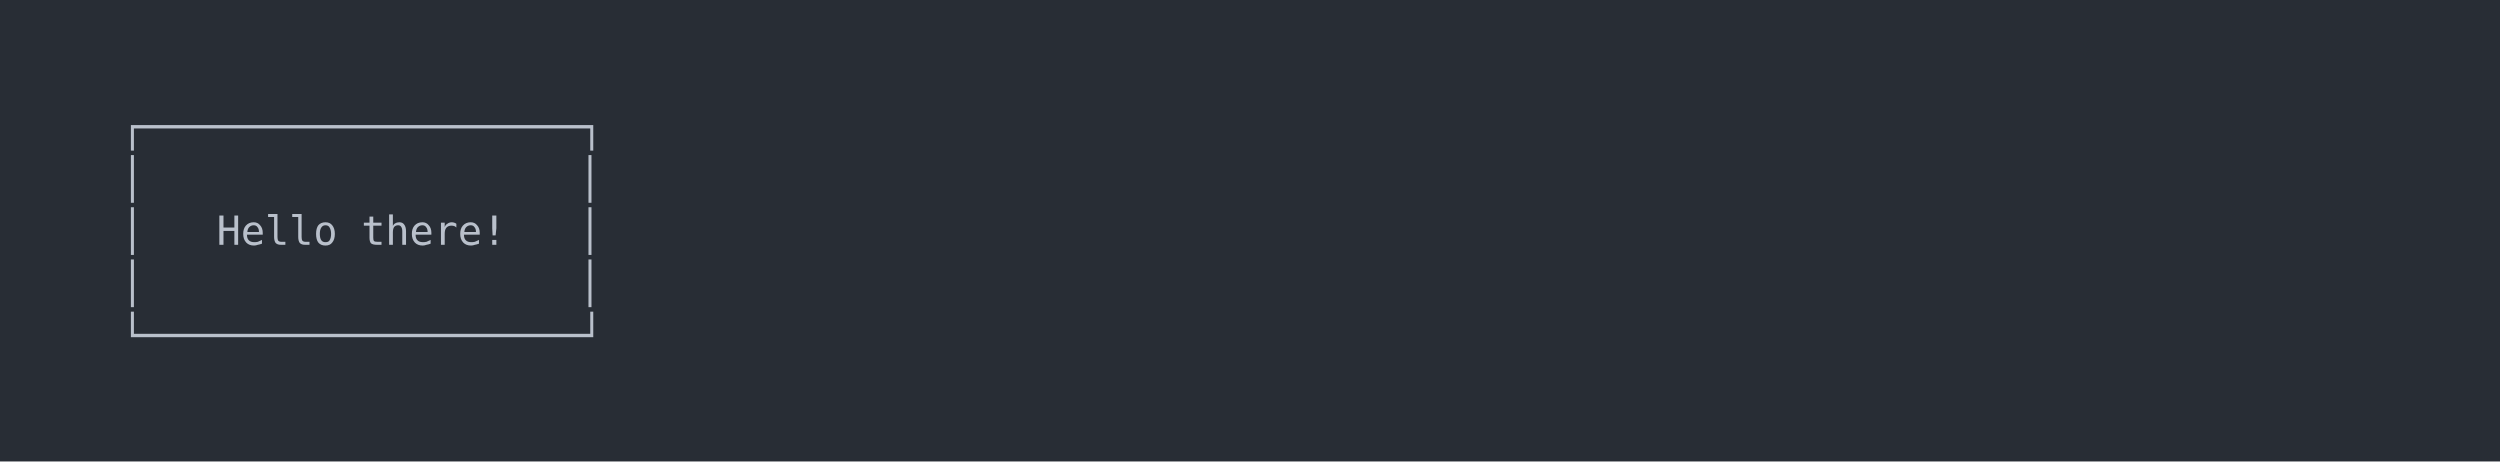
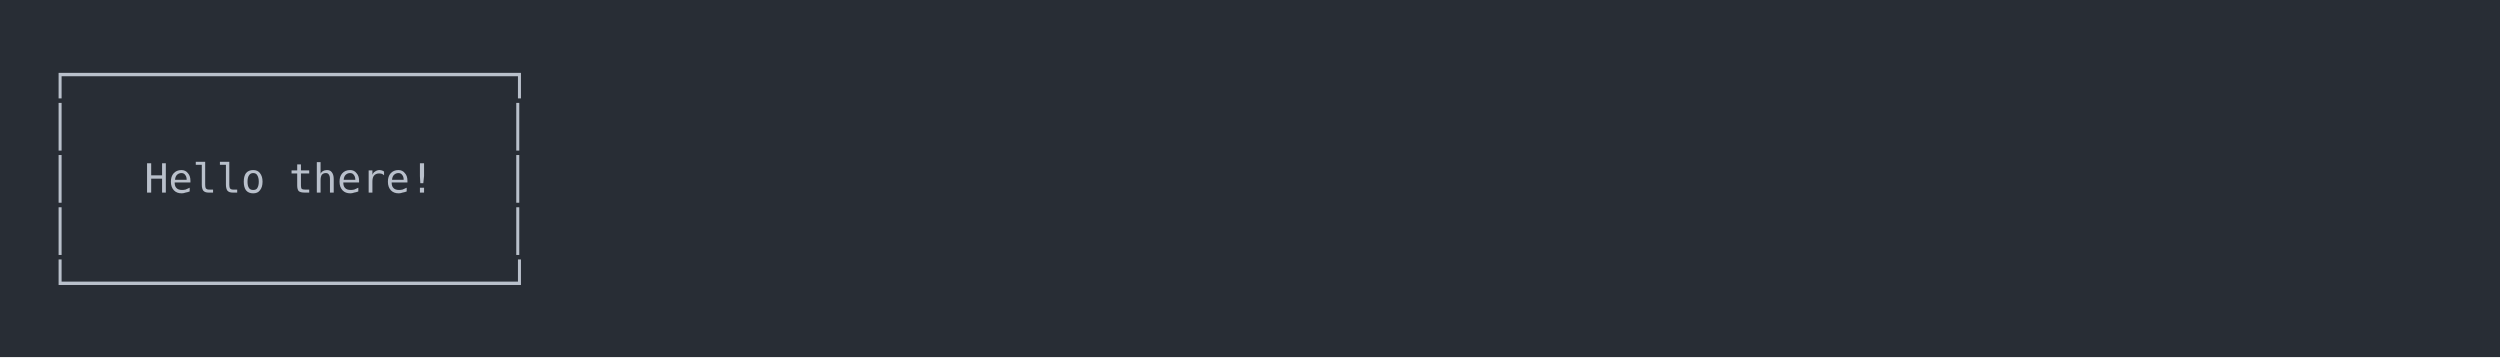
- <svg xmlns="http://www.w3.org/2000/svg" xmlns:xlink="http://www.w3.org/1999/xlink" width="1040" height="191.97">
-   <rect width="1040" height="191.97" rx="0" ry="0" class="a" />
-   <svg height="151.97" viewBox="0 0 100 15.197" width="1000" x="20" y="20">
+ <svg xmlns="http://www.w3.org/2000/svg" xmlns:xlink="http://www.w3.org/1999/xlink" width="1040" height="148.55">
+   <rect width="1040" height="148.55" rx="0" ry="0" class="a" />
+   <svg height="108.55" viewBox="0 0 100 10.855" width="1000" x="20" y="20">
    <style>.a{fill:rgb(40,45,53)}.b{font-family:'Fira Code',Monaco,Consolas,Menlo,'Bitstream Vera Sans Mono','Powerline Symbols',monospace}.c{fill:rgb(185,192,203);white-space:pre}.d{fill:transparent}</style>
    <g font-family="'Fira Code',Monaco,Consolas,Menlo,'Bitstream Vera Sans Mono','Powerline Symbols',monospace" font-size="1.67" class="b">
      <defs>
        <symbol id="1">
-           <text x="3.006" y="1.67" class="c">│</text>
-           <text x="22.044" y="1.67" class="c">│</text>
+           <text x="0" y="1.67" class="c">│</text>
+           <text x="19.038" y="1.67" class="c">│</text>
        </symbol>
        <symbol id="a">
-           <rect height="8" width="100" x="0" y="0" class="d" />
+           <rect height="6" width="100" x="0" y="0" class="d" />
        </symbol>
      </defs>
-       <rect height="15.197" width="100" class="a" />
+       <rect height="10.855" width="100" class="a" />
      <svg x="0" y="0" width="100">
        <svg x="0">
          <use xlink:href="#a" />
-           <text x="3.006" y="3.841" class="c">┌──────────────────┐</text>
-           <use xlink:href="#1" y="4.342" />
-           <text x="3.006" y="8.183" class="c">│</text>
-           <text x="7.014" y="8.183" class="c">Hello</text>
-           <text x="13.026" y="8.183" class="c">there!</text>
-           <text x="22.044" y="8.183" class="c">│</text>
-           <use xlink:href="#1" y="8.684" />
-           <text x="3.006" y="12.525" class="c">└──────────────────┘</text>
+           <text x="0" y="1.67" class="c">┌──────────────────┐</text>
+           <use xlink:href="#1" y="2.171" />
+           <text x="0" y="6.012" class="c">│</text>
+           <text x="4.008" y="6.012" class="c">Hello</text>
+           <text x="10.02" y="6.012" class="c">there!</text>
+           <text x="19.038" y="6.012" class="c">│</text>
+           <use xlink:href="#1" y="6.513" />
+           <text x="0" y="10.354" class="c">└──────────────────┘</text>
        </svg>
      </svg>
    </g>
  </svg>
</svg>
